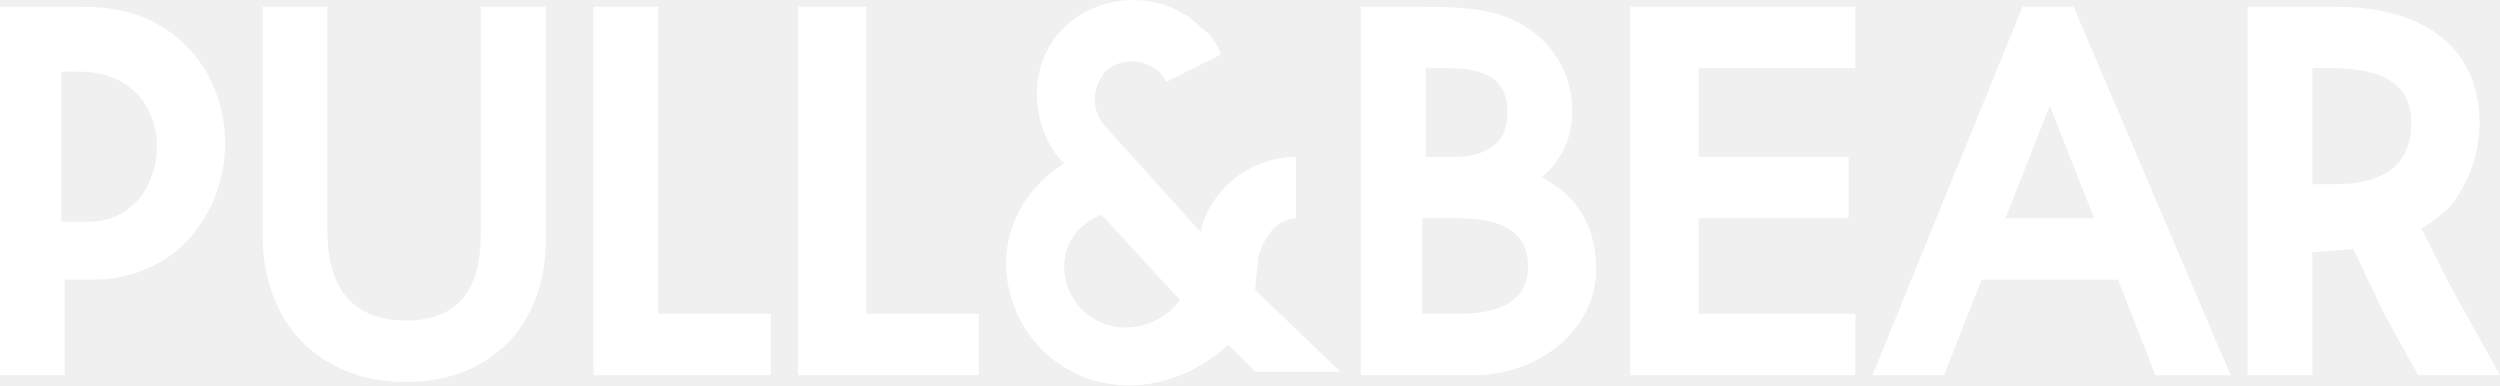
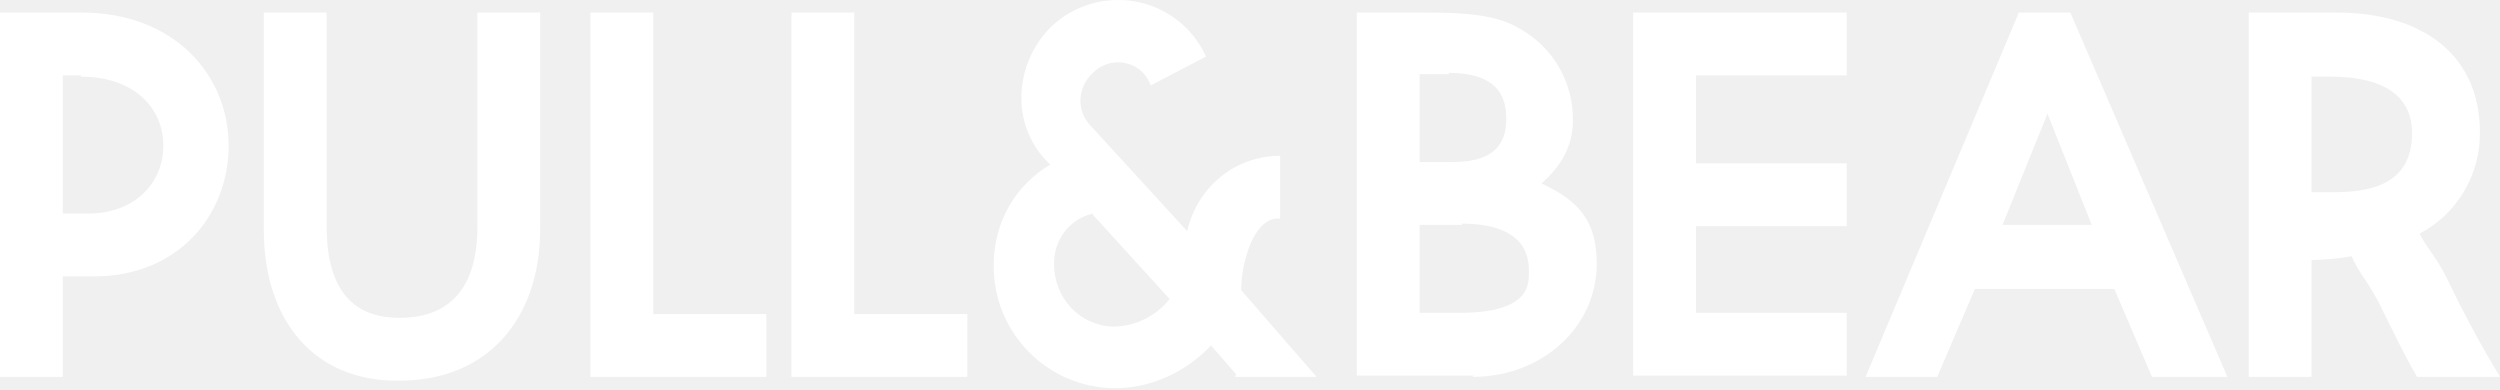
- <svg xmlns="http://www.w3.org/2000/svg" viewBox="0 0 73.3 11.3">
-   <path fill="#fff" d="M1.9 11H0V.2h2.5c2.7 0 4.1 2 4.1 4s-1.4 4-3.9 4h-.8V11zm0-4.5h.7c1.3 0 2-1.1 2-2.2s-.7-2.2-2.3-2.2h-.5v4.4h.1zM11.9 11.2c-2.5 0-4.2-1.7-4.2-4.3V.2h1.9v6.6c0 1.7.8 2.6 2.3 2.6 1.9 0 2.2-1.4 2.2-2.6V.2H16v6.6c.1 2.7-1.6 4.4-4.1 4.4zM22.6 11h-5.2V.2h1.9v9h3.3zM28.7 11h-5.3V.2h2v9h3.3zM43.2 11h-3.3V.2h2c1.1 0 2 .1 2.7.5 1 .6 1.5 1.5 1.5 2.6 0 .7-.3 1.4-.9 1.9 1 .5 1.6 1.4 1.6 2.7 0 1.7-1.6 3.1-3.6 3.1zm-1.4-1.8h1c2 0 2-1.1 2-1.4 0-.3 0-1.4-2-1.4h-1.1v2.8h.1zm0-4.6h.8c.7 0 1.6-.2 1.6-1.3 0-.6-.2-1.3-1.7-1.3h-.7v2.6zM54.4 11h-6.6V.2h6.6V2h-4.6v2.6h4.4v1.8h-4.4v2.8h4.6zM65.4 11h-2.2l-1.1-2.8h-4L57 11h-2.1L59.3.2h1.5L65.4 11zm-6.6-4.6h2.6l-1.3-3.3-1.3 3.3zM69.9 9.2l1 1.8h2.4l-1.5-2.7-.8-1.6c.5-.3.9-.6 1.2-1.2.3-.5.5-1.2.5-1.9 0-2.1-1.5-3.4-4.2-3.4h-2.6V11h1.9V7.4l1.2-.1.9 1.9zm-2.1-3.8V2h.6c1.5 0 2.3.5 2.3 1.6 0 1.5-1.2 1.8-2.2 1.8h-.7zM38 6.4zM36.8 8.5l.1-1c.2-.6.5-1 1-1.1h.1V4.6c-1.3 0-2.5.9-2.8 2.2l-2.8-3.1c-.2-.2-.3-.5-.3-.8s.1-.5.3-.8c.2-.2.5-.3.8-.3s.5.1.8.3l.2.3 1.6-.8c-.1-.3-.3-.6-.6-.8-.6-.6-1.3-.8-2-.8s-1.5.3-2 .8c-.6.6-.8 1.3-.8 2s.3 1.5.8 2c-1 .6-1.7 1.7-1.7 2.9 0 2 1.6 3.6 3.6 3.6 1.1 0 2.2-.5 2.9-1.2l.8.8h2.5l-2.5-2.4zM33 9.6c-1 0-1.8-.8-1.8-1.8 0-.7.5-1.3 1.1-1.5l2.3 2.5a2 2 0 0 1-1.6.8z" />
+ <svg xmlns="http://www.w3.org/2000/svg" viewBox="0 0 199 31">
+   <path fill="#fff" d="M192.6 18.6c.6 1.2 1.3 1.8 2.2 3.6A90 90 0 00199 30h-6.6c-1-1.7-1.9-3.6-2.7-5.2-1-2.2-2-3.1-2.5-4.4-1.8.3-3.2.3-3.2.3V30h-5V1h7c7.1 0 11.4 3.6 11.4 9.5a9 9 0 01-4.8 8.1zm-7-12.5H184v9.2h1.7c2.8 0 6.3-.5 6.3-4.7 0-3-2.3-4.5-6.5-4.5zM168.2 23h-11l-3 7h-5.7l12.2-29h4.1l12.5 29h-6l-3-7zM163 9l-3.6 8.9h7.1L163 9.1zm-28 15.9h12v5h-17V1h17v5h-12v7H147v5h-12v7zm-17.7 5H108V1h5.6c3.2 0 5.6.2 7.4 1.3a8.2 8.2 0 014.2 7.3c0 2-.9 3.6-2.5 5 3 1.4 4.4 3 4.4 6.4 0 5-4.3 9-9.9 9zm-1.9-24H113v7h2.5c2 0 4.4-.4 4.4-3.4 0-1.5-.4-3.7-4.6-3.7zm1 12H113v7h3.2c5.5 0 5.5-2.2 5.5-3.2s0-3.9-5.4-3.9zm-18 11.9l-2-2.3c-1.9 2-4.6 3.4-7.7 3.4a9.7 9.7 0 01-9.6-9.8c0-3.5 1.8-6.4 4.5-8a7.2 7.2 0 01-2.3-5.3 8 8 0 012.3-5.6A7.7 7.7 0 0189 0a7.7 7.7 0 015.5 2.3A7.9 7.9 0 0196 4.5l-4.4 2.3a3 3 0 00-.6-1 2.8 2.8 0 00-4 0A3 3 0 0086 8c0 .8.3 1.5.9 2.1l7.6 8.3c.8-3.5 3.8-6 7.4-6v5h-.2c-1.1 0-2 1.2-2.5 3a9.8 9.8 0 00-.4 2.7l6 6.9h-6.5zM87 17c-1.8.4-3.1 2-3.1 4 0 2.7 2 4.9 4.7 5a5.8 5.8 0 004.5-2.2L87 17.1zM63 1h5v24h9v5H63V1zM47 1h5v24h9v5H47V1zM31.8 30.3C25 30.4 21 25.5 21 18.3V1h5v17c0 4.7 1.8 7.3 5.8 7.3 5.2 0 6.2-4 6.2-7.2V1h5v17.2c0 7.2-4.2 12.1-11.2 12.1zM7.5 22H5v8H0V1h6.5c7.4 0 11.7 5 11.7 10.6 0 5.5-4 10.4-10.7 10.4zm-1-16H5v11h2c3.7 0 6-2.4 6-5.4 0-3-2.3-5.5-6.6-5.5z" />
</svg>
